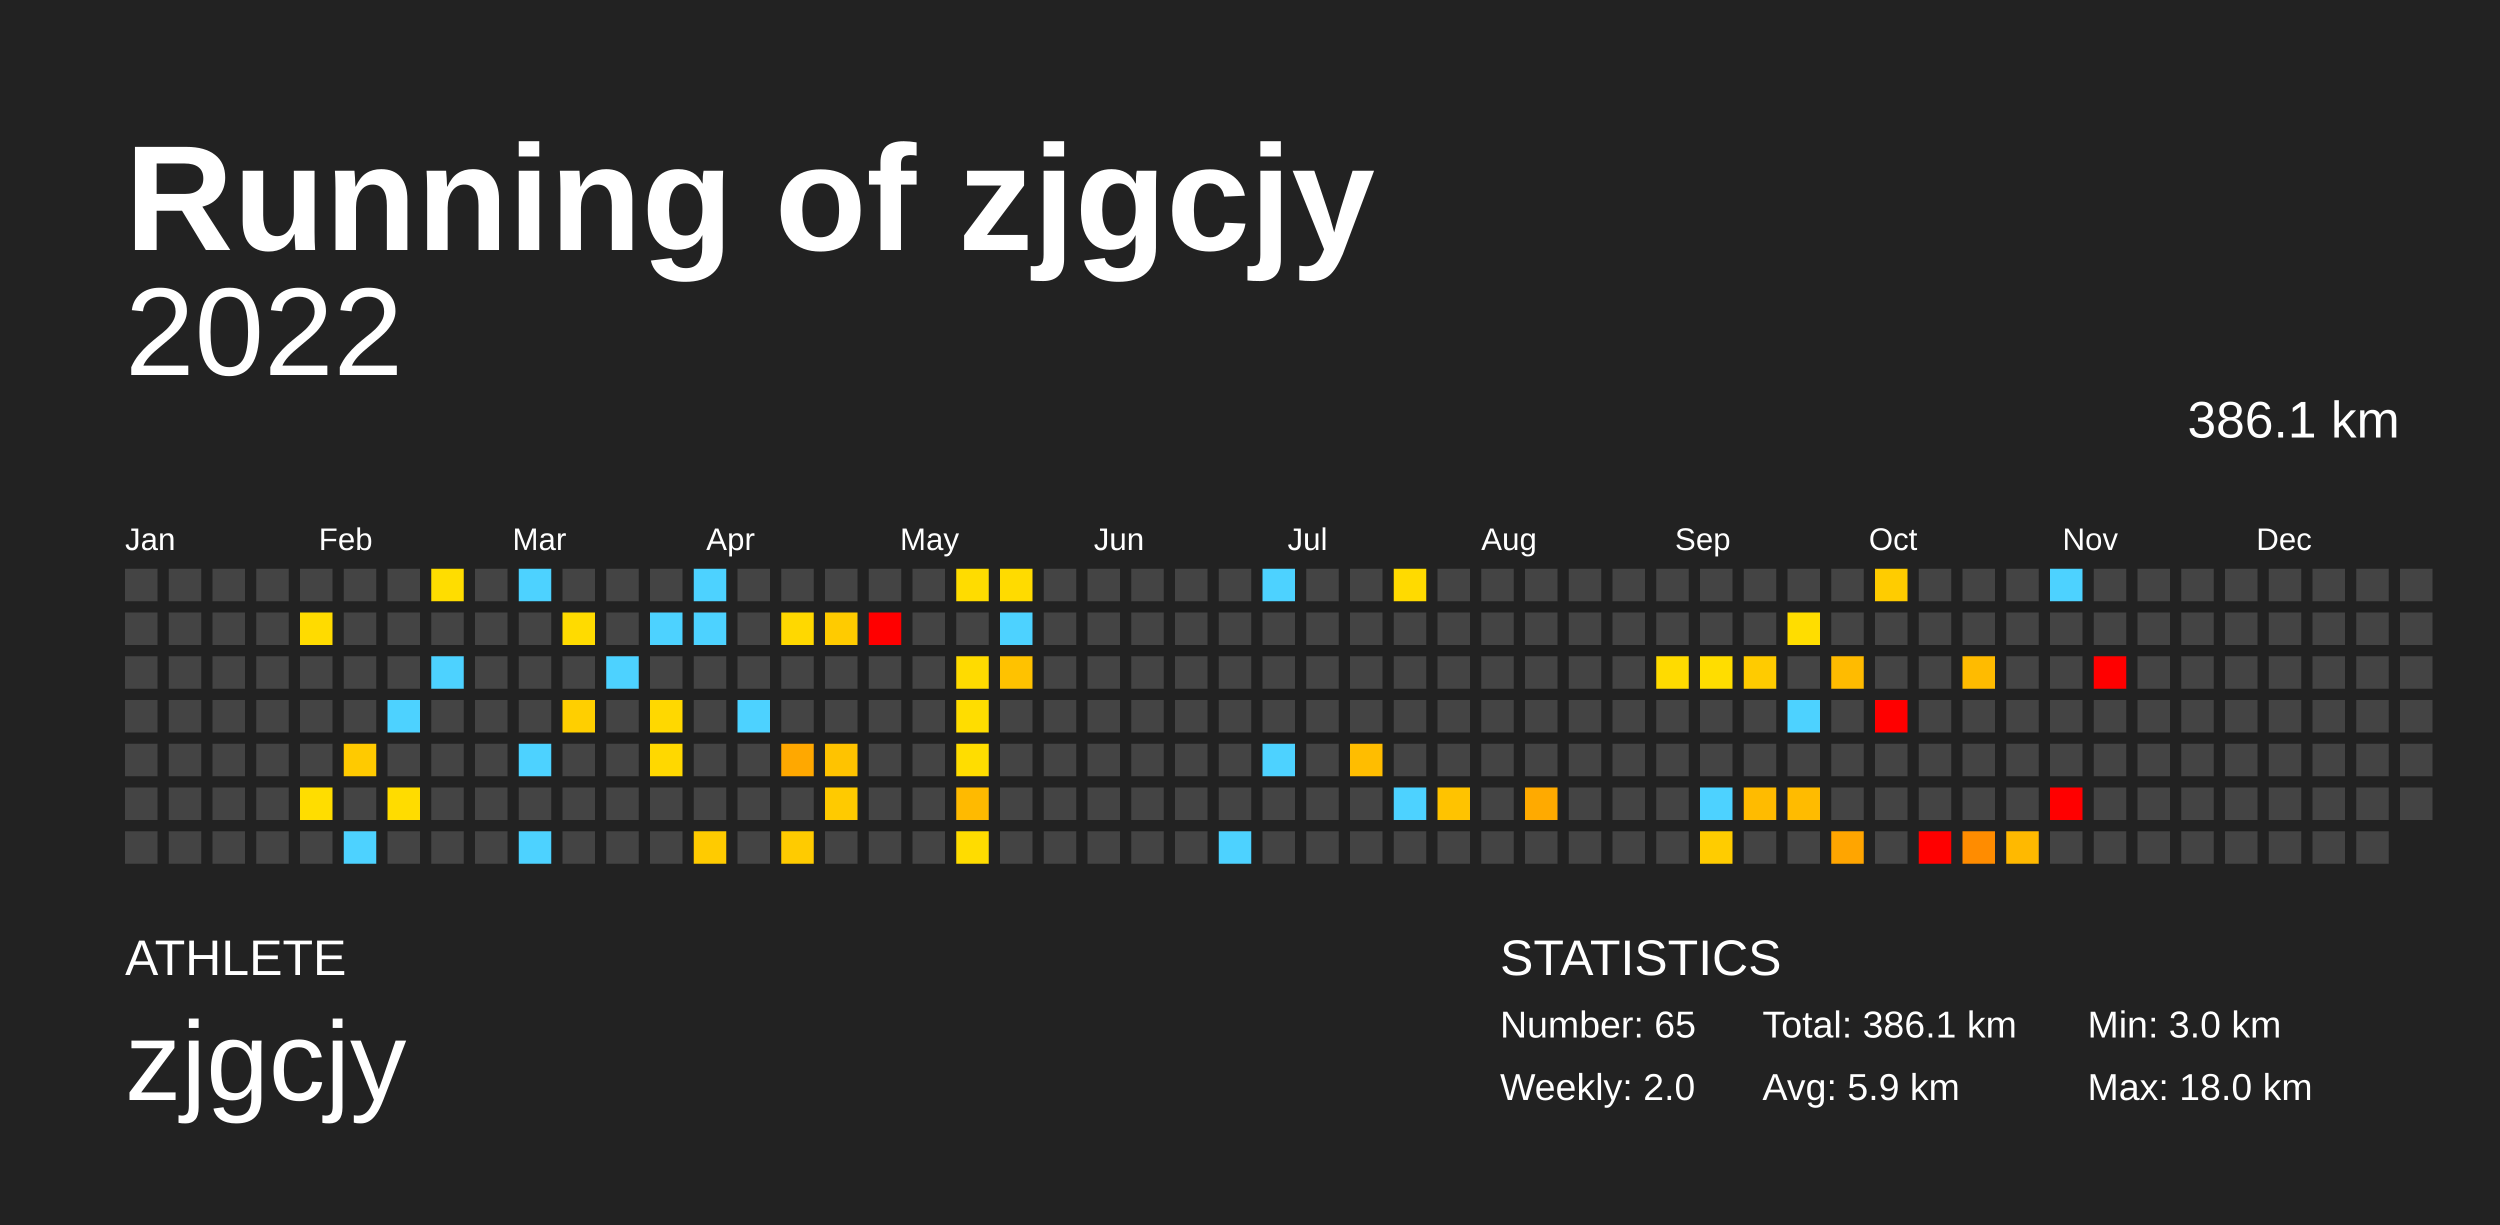
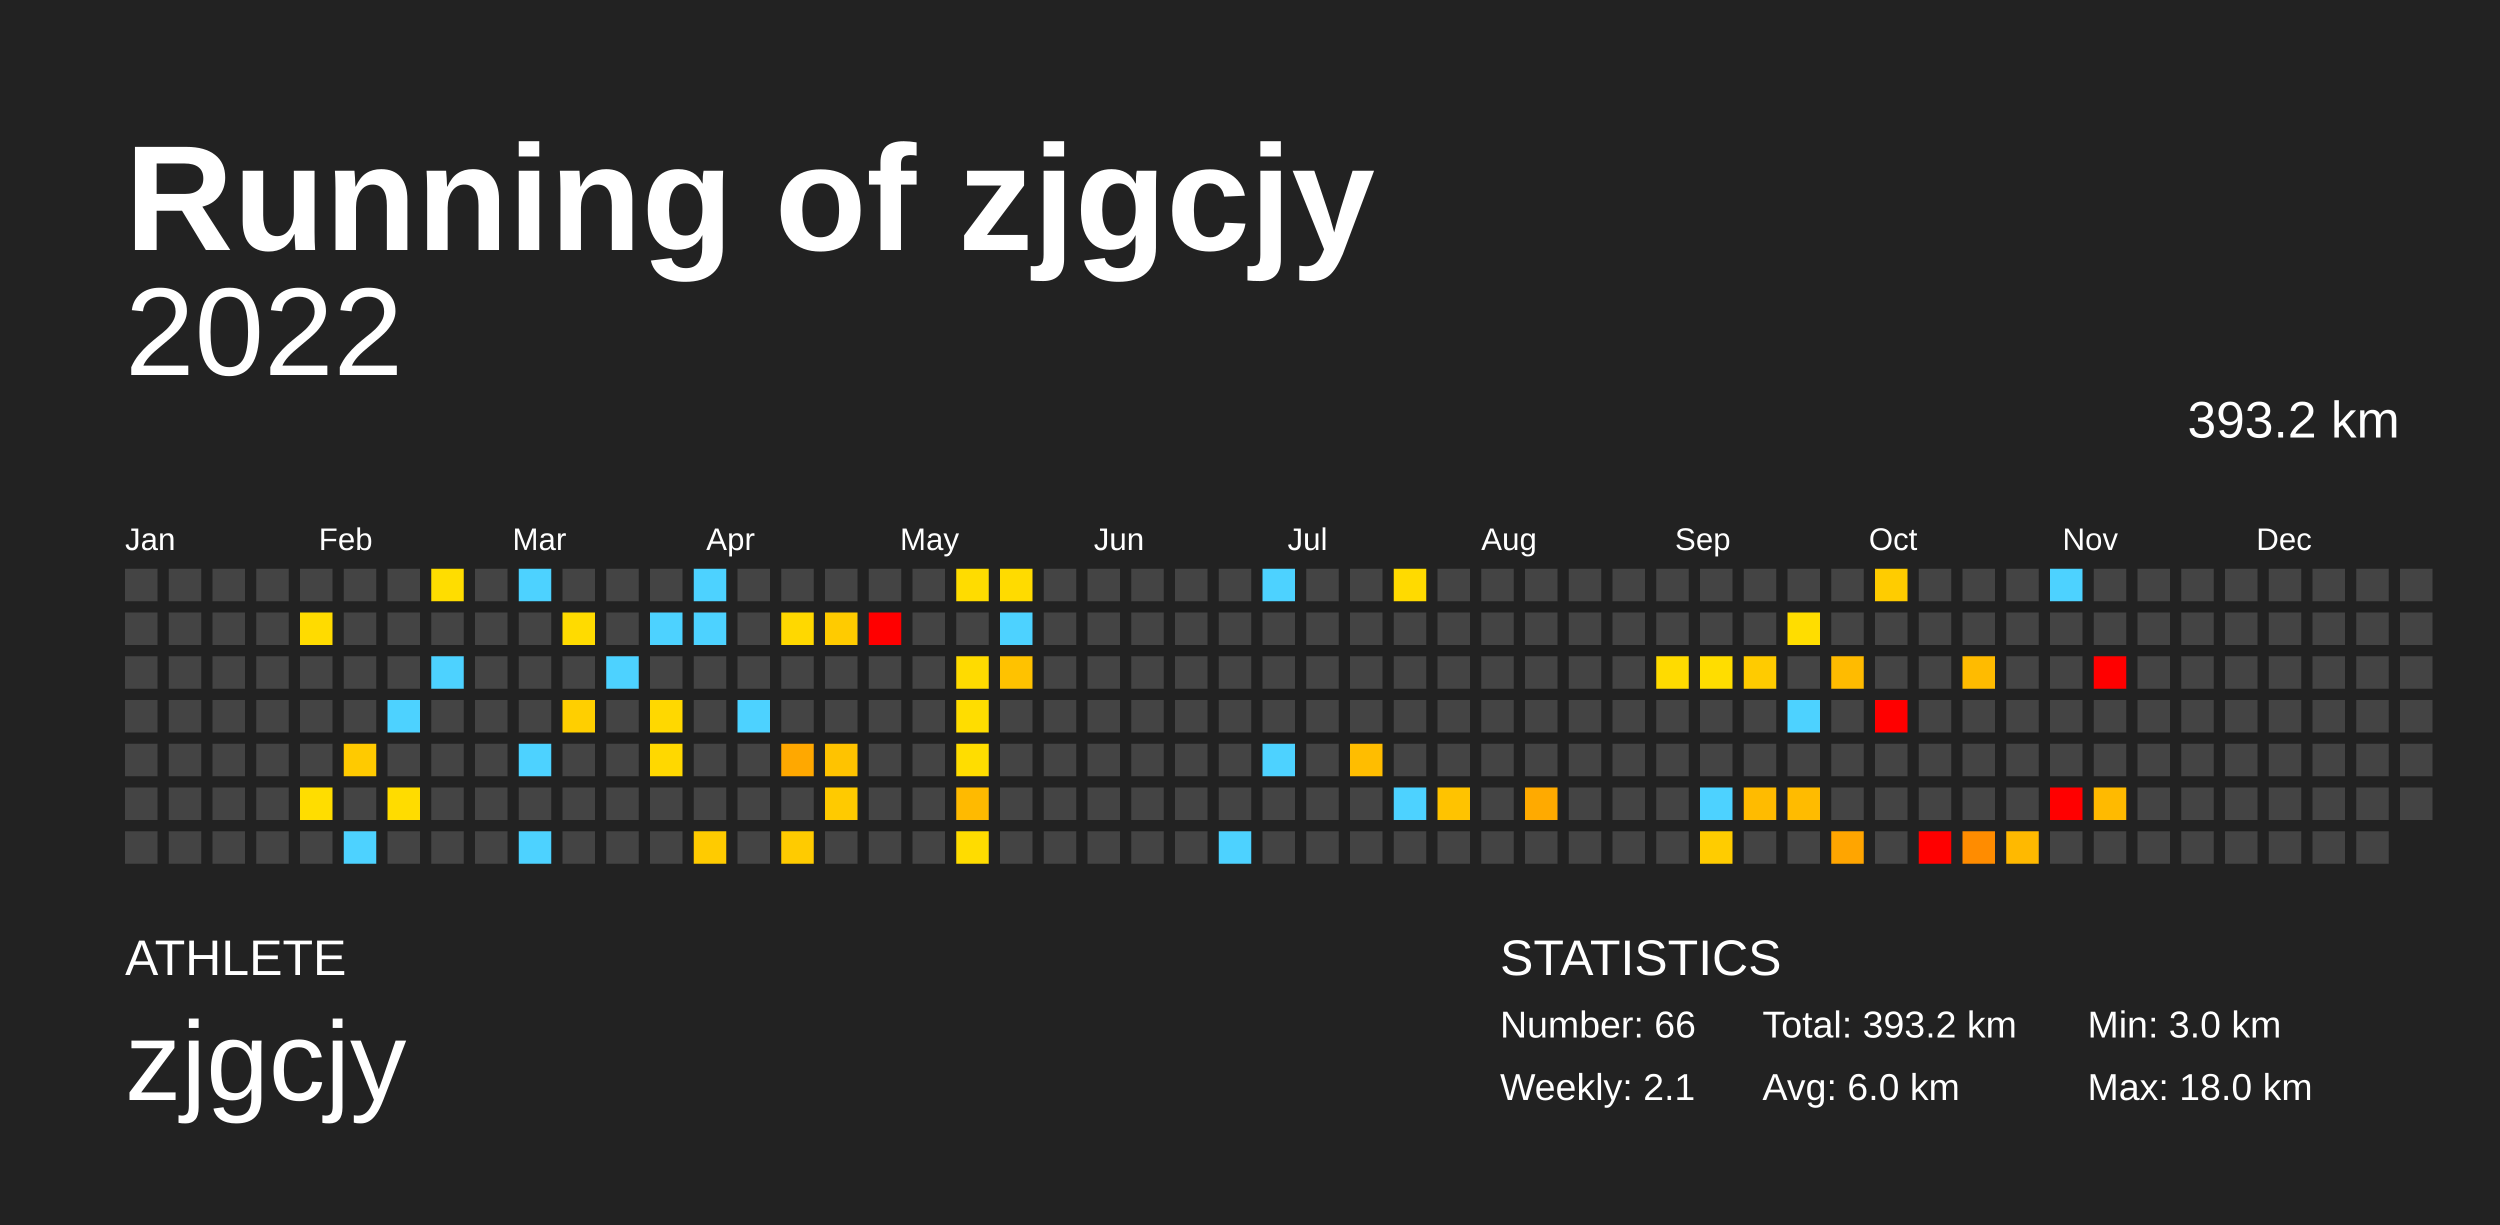
<svg xmlns="http://www.w3.org/2000/svg" baseProfile="full" height="98mm" version="1.1" viewBox="0,0,200,98" width="200mm">
  <defs />
  <rect fill="#222222" height="98" width="200" x="0" y="0" />
  <text fill="#FFFFFF" style="font-size:12px; font-family:Arial; font-weight:bold;" x="10" y="20">Running of zjgcjy</text>
  <text fill="#FFFFFF" style="font-size:4px; font-family:Arial" x="10" y="78">ATHLETE</text>
  <text fill="#FFFFFF" style="font-size:9px; font-family:Arial" x="10" y="88">zjgcjy</text>
  <text fill="#FFFFFF" style="font-size:4px; font-family:Arial" x="120" y="78">STATISTICS</text>
-   <text fill="#FFFFFF" style="font-size:3px; font-family:Arial" x="120" y="83">Number: 65</text>
-   <text fill="#FFFFFF" style="font-size:3px; font-family:Arial" x="120" y="88">Weekly: 2.0</text>
-   <text fill="#FFFFFF" style="font-size:3px; font-family:Arial" x="141" y="83">Total: 386.1 km</text>
-   <text fill="#FFFFFF" style="font-size:3px; font-family:Arial" x="141" y="88">Avg: 5.9 km</text>
+   <text fill="#FFFFFF" style="font-size:3px; font-family:Arial" x="120" y="83">Number: 66</text>
+   <text fill="#FFFFFF" style="font-size:3px; font-family:Arial" x="120" y="88">Weekly: 2.1</text>
+   <text fill="#FFFFFF" style="font-size:3px; font-family:Arial" x="141" y="83">Total: 393.2 km</text>
+   <text fill="#FFFFFF" style="font-size:3px; font-family:Arial" x="141" y="88">Avg: 6.0 km</text>
  <text fill="#FFFFFF" style="font-size:3px; font-family:Arial" x="167" y="83">Min: 3.0 km</text>
  <text fill="#FFFFFF" style="font-size:3px; font-family:Arial" x="167" y="88">Max: 18.0 km</text>
  <text alignment-baseline="hanging" fill="#FFFFFF" style="font-size:10.0px; font-family:Arial;" x="10" y="30">2022</text>
-   <text alignment-baseline="hanging" fill="#FFFFFF" style="font-size:4.125px; font-family:Arial;" x="175" y="35">386.1 km</text>
+   <text alignment-baseline="hanging" fill="#FFFFFF" style="font-size:4.125px; font-family:Arial;" x="175" y="35">393.2 km</text>
  <text fill="#FFFFFF" style="font-size:2.5px; font-family:Arial" x="10.0" y="44">Jan</text>
  <text fill="#FFFFFF" style="font-size:2.5px; font-family:Arial" x="25.5" y="44">Feb</text>
  <text fill="#FFFFFF" style="font-size:2.5px; font-family:Arial" x="41.0" y="44">Mar</text>
  <text fill="#FFFFFF" style="font-size:2.5px; font-family:Arial" x="56.5" y="44">Apr</text>
  <text fill="#FFFFFF" style="font-size:2.5px; font-family:Arial" x="72.0" y="44">May</text>
  <text fill="#FFFFFF" style="font-size:2.5px; font-family:Arial" x="87.5" y="44">Jun</text>
  <text fill="#FFFFFF" style="font-size:2.5px; font-family:Arial" x="103.0" y="44">Jul</text>
  <text fill="#FFFFFF" style="font-size:2.5px; font-family:Arial" x="118.5" y="44">Aug</text>
  <text fill="#FFFFFF" style="font-size:2.5px; font-family:Arial" x="134.0" y="44">Sep</text>
  <text fill="#FFFFFF" style="font-size:2.5px; font-family:Arial" x="149.5" y="44">Oct</text>
  <text fill="#FFFFFF" style="font-size:2.5px; font-family:Arial" x="165.0" y="44">Nov</text>
  <text fill="#FFFFFF" style="font-size:2.5px; font-family:Arial" x="180.5" y="44">Dec</text>
  <rect fill="#444444" height="2.6" width="2.6" x="10.0" y="45.5" />
  <rect fill="#444444" height="2.6" width="2.6" x="10.0" y="49.0" />
  <rect fill="#444444" height="2.6" width="2.6" x="10.0" y="52.5" />
  <rect fill="#444444" height="2.6" width="2.6" x="10.0" y="56.0" />
  <rect fill="#444444" height="2.6" width="2.6" x="10.0" y="59.5" />
  <rect fill="#444444" height="2.6" width="2.6" x="10.0" y="63.0" />
  <rect fill="#444444" height="2.6" width="2.6" x="10.0" y="66.5" />
  <rect fill="#444444" height="2.6" width="2.6" x="13.5" y="45.5" />
  <rect fill="#444444" height="2.6" width="2.6" x="13.5" y="49.0" />
  <rect fill="#444444" height="2.6" width="2.6" x="13.5" y="52.5" />
  <rect fill="#444444" height="2.6" width="2.6" x="13.5" y="56.0" />
  <rect fill="#444444" height="2.6" width="2.6" x="13.5" y="59.5" />
  <rect fill="#444444" height="2.6" width="2.6" x="13.5" y="63.0" />
  <rect fill="#444444" height="2.6" width="2.6" x="13.5" y="66.5" />
  <rect fill="#444444" height="2.6" width="2.6" x="17.0" y="45.5" />
  <rect fill="#444444" height="2.6" width="2.6" x="17.0" y="49.0" />
  <rect fill="#444444" height="2.6" width="2.6" x="17.0" y="52.5" />
  <rect fill="#444444" height="2.6" width="2.6" x="17.0" y="56.0" />
  <rect fill="#444444" height="2.6" width="2.6" x="17.0" y="59.5" />
  <rect fill="#444444" height="2.6" width="2.6" x="17.0" y="63.0" />
  <rect fill="#444444" height="2.6" width="2.6" x="17.0" y="66.5" />
  <rect fill="#444444" height="2.6" width="2.6" x="20.5" y="45.5" />
  <rect fill="#444444" height="2.6" width="2.6" x="20.5" y="49.0" />
  <rect fill="#444444" height="2.6" width="2.6" x="20.5" y="52.5" />
  <rect fill="#444444" height="2.6" width="2.6" x="20.5" y="56.0" />
  <rect fill="#444444" height="2.6" width="2.6" x="20.5" y="59.5" />
  <rect fill="#444444" height="2.6" width="2.6" x="20.5" y="63.0" />
  <rect fill="#444444" height="2.6" width="2.6" x="20.5" y="66.5" />
  <rect fill="#444444" height="2.6" width="2.6" x="24.0" y="45.5" />
  <rect fill="#ffdb00" height="2.6" width="2.6" x="24.0" y="49.0" />
  <rect fill="#444444" height="2.6" width="2.6" x="24.0" y="52.5" />
  <rect fill="#444444" height="2.6" width="2.6" x="24.0" y="56.0" />
  <rect fill="#444444" height="2.6" width="2.6" x="24.0" y="59.5" />
  <rect fill="#ffdd00" height="2.6" width="2.6" x="24.0" y="63.0" />
  <rect fill="#444444" height="2.6" width="2.6" x="24.0" y="66.5" />
  <rect fill="#444444" height="2.6" width="2.6" x="27.5" y="45.5" />
  <rect fill="#444444" height="2.6" width="2.6" x="27.5" y="49.0" />
  <rect fill="#444444" height="2.6" width="2.6" x="27.5" y="52.5" />
  <rect fill="#444444" height="2.6" width="2.6" x="27.5" y="56.0" />
  <rect fill="#ffca00" height="2.6" width="2.6" x="27.5" y="59.5" />
  <rect fill="#444444" height="2.6" width="2.6" x="27.5" y="63.0" />
  <rect fill="#4dd2ff" height="2.6" width="2.6" x="27.5" y="66.5" />
  <rect fill="#444444" height="2.6" width="2.6" x="31.0" y="45.5" />
  <rect fill="#444444" height="2.6" width="2.6" x="31.0" y="49.0" />
  <rect fill="#444444" height="2.6" width="2.6" x="31.0" y="52.5" />
  <rect fill="#4dd2ff" height="2.6" width="2.6" x="31.0" y="56.0" />
  <rect fill="#444444" height="2.6" width="2.6" x="31.0" y="59.5" />
  <rect fill="#ffdc00" height="2.6" width="2.6" x="31.0" y="63.0" />
  <rect fill="#444444" height="2.6" width="2.6" x="31.0" y="66.5" />
  <rect fill="#ffdd00" height="2.6" width="2.6" x="34.5" y="45.5" />
  <rect fill="#444444" height="2.6" width="2.6" x="34.5" y="49.0" />
  <rect fill="#4dd2ff" height="2.6" width="2.6" x="34.5" y="52.5" />
  <rect fill="#444444" height="2.6" width="2.6" x="34.5" y="56.0" />
  <rect fill="#444444" height="2.6" width="2.6" x="34.5" y="59.5" />
  <rect fill="#444444" height="2.6" width="2.6" x="34.5" y="63.0" />
  <rect fill="#444444" height="2.6" width="2.6" x="34.5" y="66.5" />
  <rect fill="#444444" height="2.6" width="2.6" x="38.0" y="45.5" />
  <rect fill="#444444" height="2.6" width="2.6" x="38.0" y="49.0" />
  <rect fill="#444444" height="2.6" width="2.6" x="38.0" y="52.5" />
  <rect fill="#444444" height="2.6" width="2.6" x="38.0" y="56.0" />
  <rect fill="#444444" height="2.6" width="2.6" x="38.0" y="59.5" />
  <rect fill="#444444" height="2.6" width="2.6" x="38.0" y="63.0" />
  <rect fill="#444444" height="2.6" width="2.6" x="38.0" y="66.5" />
  <rect fill="#4dd2ff" height="2.6" width="2.6" x="41.5" y="45.5" />
  <rect fill="#444444" height="2.6" width="2.6" x="41.5" y="49.0" />
  <rect fill="#444444" height="2.6" width="2.6" x="41.5" y="52.5" />
  <rect fill="#444444" height="2.6" width="2.6" x="41.5" y="56.0" />
  <rect fill="#4dd2ff" height="2.6" width="2.6" x="41.5" y="59.5" />
  <rect fill="#444444" height="2.6" width="2.6" x="41.5" y="63.0" />
  <rect fill="#4dd2ff" height="2.6" width="2.6" x="41.5" y="66.5" />
  <rect fill="#444444" height="2.6" width="2.6" x="45.0" y="45.5" />
  <rect fill="#ffdb00" height="2.6" width="2.6" x="45.0" y="49.0" />
  <rect fill="#444444" height="2.6" width="2.6" x="45.0" y="52.5" />
  <rect fill="#ffcf00" height="2.6" width="2.6" x="45.0" y="56.0" />
  <rect fill="#444444" height="2.6" width="2.6" x="45.0" y="59.5" />
  <rect fill="#444444" height="2.6" width="2.6" x="45.0" y="63.0" />
  <rect fill="#444444" height="2.6" width="2.6" x="45.0" y="66.5" />
  <rect fill="#444444" height="2.6" width="2.6" x="48.5" y="45.5" />
  <rect fill="#444444" height="2.6" width="2.6" x="48.5" y="49.0" />
  <rect fill="#4dd2ff" height="2.6" width="2.6" x="48.5" y="52.5" />
  <rect fill="#444444" height="2.6" width="2.6" x="48.5" y="56.0" />
  <rect fill="#444444" height="2.6" width="2.6" x="48.5" y="59.5" />
  <rect fill="#444444" height="2.6" width="2.6" x="48.5" y="63.0" />
  <rect fill="#444444" height="2.6" width="2.6" x="48.5" y="66.5" />
  <rect fill="#444444" height="2.6" width="2.6" x="52.0" y="45.5" />
  <rect fill="#4dd2ff" height="2.6" width="2.6" x="52.0" y="49.0" />
  <rect fill="#444444" height="2.6" width="2.6" x="52.0" y="52.5" />
  <rect fill="#ffd800" height="2.6" width="2.6" x="52.0" y="56.0" />
  <rect fill="#ffd800" height="2.6" width="2.6" x="52.0" y="59.5" />
  <rect fill="#444444" height="2.6" width="2.6" x="52.0" y="63.0" />
  <rect fill="#444444" height="2.6" width="2.6" x="52.0" y="66.5" />
  <rect fill="#4dd2ff" height="2.6" width="2.6" x="55.5" y="45.5" />
  <rect fill="#4dd2ff" height="2.6" width="2.6" x="55.5" y="49.0" />
  <rect fill="#444444" height="2.6" width="2.6" x="55.5" y="52.5" />
  <rect fill="#444444" height="2.6" width="2.6" x="55.5" y="56.0" />
  <rect fill="#444444" height="2.6" width="2.6" x="55.5" y="59.5" />
  <rect fill="#444444" height="2.6" width="2.6" x="55.5" y="63.0" />
  <rect fill="#ffcb00" height="2.6" width="2.6" x="55.5" y="66.5" />
  <rect fill="#444444" height="2.6" width="2.6" x="59.0" y="45.5" />
  <rect fill="#444444" height="2.6" width="2.6" x="59.0" y="49.0" />
  <rect fill="#444444" height="2.6" width="2.6" x="59.0" y="52.5" />
  <rect fill="#4dd2ff" height="2.6" width="2.6" x="59.0" y="56.0" />
  <rect fill="#444444" height="2.6" width="2.6" x="59.0" y="59.5" />
  <rect fill="#444444" height="2.6" width="2.6" x="59.0" y="63.0" />
  <rect fill="#444444" height="2.6" width="2.6" x="59.0" y="66.5" />
  <rect fill="#444444" height="2.6" width="2.6" x="62.5" y="45.5" />
  <rect fill="#ffd800" height="2.6" width="2.6" x="62.5" y="49.0" />
  <rect fill="#444444" height="2.6" width="2.6" x="62.5" y="52.5" />
  <rect fill="#444444" height="2.6" width="2.6" x="62.5" y="56.0" />
  <rect fill="#ffa800" height="2.6" width="2.6" x="62.5" y="59.5" />
  <rect fill="#444444" height="2.6" width="2.6" x="62.5" y="63.0" />
  <rect fill="#ffcb00" height="2.6" width="2.6" x="62.5" y="66.5" />
  <rect fill="#444444" height="2.6" width="2.6" x="66.0" y="45.5" />
  <rect fill="#ffcb00" height="2.6" width="2.6" x="66.0" y="49.0" />
  <rect fill="#444444" height="2.6" width="2.6" x="66.0" y="52.5" />
  <rect fill="#444444" height="2.6" width="2.6" x="66.0" y="56.0" />
  <rect fill="#ffc300" height="2.6" width="2.6" x="66.0" y="59.5" />
  <rect fill="#ffca00" height="2.6" width="2.6" x="66.0" y="63.0" />
  <rect fill="#444444" height="2.6" width="2.6" x="66.0" y="66.5" />
  <rect fill="#444444" height="2.6" width="2.6" x="69.5" y="45.5" />
  <rect fill="red" height="2.6" width="2.6" x="69.5" y="49.0" />
  <rect fill="#444444" height="2.6" width="2.6" x="69.5" y="52.5" />
  <rect fill="#444444" height="2.6" width="2.6" x="69.5" y="56.0" />
  <rect fill="#444444" height="2.6" width="2.6" x="69.5" y="59.5" />
  <rect fill="#444444" height="2.6" width="2.6" x="69.5" y="63.0" />
  <rect fill="#444444" height="2.6" width="2.6" x="69.5" y="66.5" />
  <rect fill="#444444" height="2.6" width="2.6" x="73.0" y="45.5" />
  <rect fill="#444444" height="2.6" width="2.6" x="73.0" y="49.0" />
  <rect fill="#444444" height="2.6" width="2.6" x="73.0" y="52.5" />
  <rect fill="#444444" height="2.6" width="2.6" x="73.0" y="56.0" />
  <rect fill="#444444" height="2.6" width="2.6" x="73.0" y="59.5" />
  <rect fill="#444444" height="2.6" width="2.6" x="73.0" y="63.0" />
  <rect fill="#444444" height="2.6" width="2.6" x="73.0" y="66.5" />
  <rect fill="#ffdc00" height="2.6" width="2.6" x="76.5" y="45.5" />
  <rect fill="#444444" height="2.6" width="2.6" x="76.5" y="49.0" />
  <rect fill="#ffdb00" height="2.6" width="2.6" x="76.5" y="52.5" />
  <rect fill="#ffdd00" height="2.6" width="2.6" x="76.5" y="56.0" />
  <rect fill="#ffdd00" height="2.6" width="2.6" x="76.5" y="59.5" />
  <rect fill="#ffba00" height="2.6" width="2.6" x="76.5" y="63.0" />
  <rect fill="#ffdc00" height="2.6" width="2.6" x="76.5" y="66.5" />
  <rect fill="#ffdb00" height="2.6" width="2.6" x="80.0" y="45.5" />
  <rect fill="#4dd2ff" height="2.6" width="2.6" x="80.0" y="49.0" />
  <rect fill="#ffc200" height="2.6" width="2.6" x="80.0" y="52.5" />
  <rect fill="#444444" height="2.6" width="2.6" x="80.0" y="56.0" />
  <rect fill="#444444" height="2.6" width="2.6" x="80.0" y="59.5" />
  <rect fill="#444444" height="2.6" width="2.6" x="80.0" y="63.0" />
  <rect fill="#444444" height="2.6" width="2.6" x="80.0" y="66.5" />
  <rect fill="#444444" height="2.6" width="2.6" x="83.5" y="45.5" />
  <rect fill="#444444" height="2.6" width="2.6" x="83.5" y="49.0" />
  <rect fill="#444444" height="2.6" width="2.6" x="83.5" y="52.5" />
  <rect fill="#444444" height="2.6" width="2.6" x="83.5" y="56.0" />
  <rect fill="#444444" height="2.6" width="2.6" x="83.5" y="59.5" />
  <rect fill="#444444" height="2.6" width="2.6" x="83.5" y="63.0" />
  <rect fill="#444444" height="2.6" width="2.6" x="83.5" y="66.5" />
  <rect fill="#444444" height="2.6" width="2.6" x="87.0" y="45.5" />
  <rect fill="#444444" height="2.6" width="2.6" x="87.0" y="49.0" />
  <rect fill="#444444" height="2.6" width="2.6" x="87.0" y="52.5" />
  <rect fill="#444444" height="2.6" width="2.6" x="87.0" y="56.0" />
  <rect fill="#444444" height="2.6" width="2.6" x="87.0" y="59.5" />
  <rect fill="#444444" height="2.6" width="2.6" x="87.0" y="63.0" />
  <rect fill="#444444" height="2.6" width="2.6" x="87.0" y="66.5" />
  <rect fill="#444444" height="2.6" width="2.6" x="90.5" y="45.5" />
  <rect fill="#444444" height="2.6" width="2.6" x="90.5" y="49.0" />
  <rect fill="#444444" height="2.6" width="2.6" x="90.5" y="52.5" />
  <rect fill="#444444" height="2.6" width="2.6" x="90.5" y="56.0" />
  <rect fill="#444444" height="2.6" width="2.6" x="90.5" y="59.5" />
  <rect fill="#444444" height="2.6" width="2.6" x="90.5" y="63.0" />
  <rect fill="#444444" height="2.6" width="2.6" x="90.5" y="66.5" />
  <rect fill="#444444" height="2.6" width="2.6" x="94.0" y="45.5" />
  <rect fill="#444444" height="2.6" width="2.6" x="94.0" y="49.0" />
  <rect fill="#444444" height="2.6" width="2.6" x="94.0" y="52.5" />
  <rect fill="#444444" height="2.6" width="2.6" x="94.0" y="56.0" />
  <rect fill="#444444" height="2.6" width="2.6" x="94.0" y="59.5" />
  <rect fill="#444444" height="2.6" width="2.6" x="94.0" y="63.0" />
  <rect fill="#444444" height="2.6" width="2.6" x="94.0" y="66.5" />
  <rect fill="#444444" height="2.6" width="2.6" x="97.5" y="45.5" />
  <rect fill="#444444" height="2.6" width="2.6" x="97.5" y="49.0" />
  <rect fill="#444444" height="2.6" width="2.6" x="97.5" y="52.5" />
  <rect fill="#444444" height="2.6" width="2.6" x="97.5" y="56.0" />
  <rect fill="#444444" height="2.6" width="2.6" x="97.5" y="59.5" />
  <rect fill="#444444" height="2.6" width="2.6" x="97.5" y="63.0" />
  <rect fill="#4dd2ff" height="2.6" width="2.6" x="97.5" y="66.5" />
  <rect fill="#4dd2ff" height="2.6" width="2.6" x="101.0" y="45.5" />
  <rect fill="#444444" height="2.6" width="2.6" x="101.0" y="49.0" />
  <rect fill="#444444" height="2.6" width="2.6" x="101.0" y="52.5" />
  <rect fill="#444444" height="2.6" width="2.6" x="101.0" y="56.0" />
  <rect fill="#4dd2ff" height="2.6" width="2.6" x="101.0" y="59.5" />
  <rect fill="#444444" height="2.6" width="2.6" x="101.0" y="63.0" />
  <rect fill="#444444" height="2.6" width="2.6" x="101.0" y="66.5" />
  <rect fill="#444444" height="2.6" width="2.6" x="104.5" y="45.5" />
  <rect fill="#444444" height="2.6" width="2.6" x="104.5" y="49.0" />
  <rect fill="#444444" height="2.6" width="2.6" x="104.5" y="52.5" />
  <rect fill="#444444" height="2.6" width="2.6" x="104.5" y="56.0" />
  <rect fill="#444444" height="2.6" width="2.6" x="104.5" y="59.5" />
  <rect fill="#444444" height="2.6" width="2.6" x="104.5" y="63.0" />
  <rect fill="#444444" height="2.6" width="2.6" x="104.5" y="66.5" />
  <rect fill="#444444" height="2.6" width="2.6" x="108.0" y="45.5" />
  <rect fill="#444444" height="2.6" width="2.6" x="108.0" y="49.0" />
  <rect fill="#444444" height="2.6" width="2.6" x="108.0" y="52.5" />
  <rect fill="#444444" height="2.6" width="2.6" x="108.0" y="56.0" />
  <rect fill="#ffbd00" height="2.6" width="2.6" x="108.0" y="59.5" />
  <rect fill="#444444" height="2.6" width="2.6" x="108.0" y="63.0" />
  <rect fill="#444444" height="2.6" width="2.6" x="108.0" y="66.5" />
  <rect fill="#ffda00" height="2.6" width="2.6" x="111.5" y="45.5" />
  <rect fill="#444444" height="2.6" width="2.6" x="111.5" y="49.0" />
  <rect fill="#444444" height="2.6" width="2.6" x="111.5" y="52.5" />
  <rect fill="#444444" height="2.6" width="2.6" x="111.5" y="56.0" />
  <rect fill="#444444" height="2.6" width="2.6" x="111.5" y="59.5" />
  <rect fill="#4dd2ff" height="2.6" width="2.6" x="111.5" y="63.0" />
  <rect fill="#444444" height="2.6" width="2.6" x="111.5" y="66.5" />
  <rect fill="#444444" height="2.6" width="2.6" x="115.0" y="45.5" />
  <rect fill="#444444" height="2.6" width="2.6" x="115.0" y="49.0" />
  <rect fill="#444444" height="2.6" width="2.6" x="115.0" y="52.5" />
  <rect fill="#444444" height="2.6" width="2.6" x="115.0" y="56.0" />
  <rect fill="#444444" height="2.6" width="2.6" x="115.0" y="59.5" />
  <rect fill="#ffc300" height="2.6" width="2.6" x="115.0" y="63.0" />
  <rect fill="#444444" height="2.6" width="2.6" x="115.0" y="66.5" />
  <rect fill="#444444" height="2.6" width="2.6" x="118.5" y="45.5" />
  <rect fill="#444444" height="2.6" width="2.6" x="118.5" y="49.0" />
  <rect fill="#444444" height="2.6" width="2.6" x="118.5" y="52.5" />
  <rect fill="#444444" height="2.6" width="2.6" x="118.5" y="56.0" />
  <rect fill="#444444" height="2.6" width="2.6" x="118.5" y="59.5" />
  <rect fill="#444444" height="2.6" width="2.6" x="118.5" y="63.0" />
  <rect fill="#444444" height="2.6" width="2.6" x="118.5" y="66.5" />
  <rect fill="#444444" height="2.6" width="2.6" x="122.0" y="45.5" />
  <rect fill="#444444" height="2.6" width="2.6" x="122.0" y="49.0" />
  <rect fill="#444444" height="2.6" width="2.6" x="122.0" y="52.5" />
  <rect fill="#444444" height="2.6" width="2.6" x="122.0" y="56.0" />
  <rect fill="#444444" height="2.6" width="2.6" x="122.0" y="59.5" />
  <rect fill="#ffaa00" height="2.6" width="2.6" x="122.0" y="63.0" />
  <rect fill="#444444" height="2.6" width="2.6" x="122.0" y="66.5" />
  <rect fill="#444444" height="2.6" width="2.6" x="125.5" y="45.5" />
  <rect fill="#444444" height="2.6" width="2.6" x="125.5" y="49.0" />
  <rect fill="#444444" height="2.6" width="2.6" x="125.5" y="52.5" />
  <rect fill="#444444" height="2.6" width="2.6" x="125.5" y="56.0" />
  <rect fill="#444444" height="2.6" width="2.6" x="125.5" y="59.5" />
  <rect fill="#444444" height="2.6" width="2.6" x="125.5" y="63.0" />
  <rect fill="#444444" height="2.6" width="2.6" x="125.5" y="66.5" />
  <rect fill="#444444" height="2.6" width="2.6" x="129.0" y="45.5" />
  <rect fill="#444444" height="2.6" width="2.6" x="129.0" y="49.0" />
  <rect fill="#444444" height="2.6" width="2.6" x="129.0" y="52.5" />
  <rect fill="#444444" height="2.6" width="2.6" x="129.0" y="56.0" />
  <rect fill="#444444" height="2.6" width="2.6" x="129.0" y="59.5" />
  <rect fill="#444444" height="2.6" width="2.6" x="129.0" y="63.0" />
  <rect fill="#444444" height="2.6" width="2.6" x="129.0" y="66.5" />
  <rect fill="#444444" height="2.6" width="2.6" x="132.5" y="45.5" />
  <rect fill="#444444" height="2.6" width="2.6" x="132.5" y="49.0" />
  <rect fill="#ffdb00" height="2.6" width="2.6" x="132.5" y="52.5" />
  <rect fill="#444444" height="2.6" width="2.6" x="132.5" y="56.0" />
  <rect fill="#444444" height="2.6" width="2.6" x="132.5" y="59.5" />
  <rect fill="#444444" height="2.6" width="2.6" x="132.5" y="63.0" />
  <rect fill="#444444" height="2.6" width="2.6" x="132.5" y="66.5" />
  <rect fill="#444444" height="2.6" width="2.6" x="136.0" y="45.5" />
  <rect fill="#444444" height="2.6" width="2.6" x="136.0" y="49.0" />
  <rect fill="#ffdd00" height="2.6" width="2.6" x="136.0" y="52.5" />
  <rect fill="#444444" height="2.6" width="2.6" x="136.0" y="56.0" />
  <rect fill="#444444" height="2.6" width="2.6" x="136.0" y="59.5" />
  <rect fill="#4dd2ff" height="2.6" width="2.6" x="136.0" y="63.0" />
  <rect fill="#ffcc00" height="2.6" width="2.6" x="136.0" y="66.5" />
  <rect fill="#444444" height="2.6" width="2.6" x="139.5" y="45.5" />
  <rect fill="#444444" height="2.6" width="2.6" x="139.5" y="49.0" />
  <rect fill="#ffcb00" height="2.6" width="2.6" x="139.5" y="52.5" />
  <rect fill="#444444" height="2.6" width="2.6" x="139.5" y="56.0" />
  <rect fill="#444444" height="2.6" width="2.6" x="139.5" y="59.5" />
  <rect fill="#ffbb00" height="2.6" width="2.6" x="139.5" y="63.0" />
  <rect fill="#444444" height="2.6" width="2.6" x="139.5" y="66.5" />
  <rect fill="#444444" height="2.6" width="2.6" x="143.0" y="45.5" />
  <rect fill="#ffdd00" height="2.6" width="2.6" x="143.0" y="49.0" />
  <rect fill="#444444" height="2.6" width="2.6" x="143.0" y="52.5" />
  <rect fill="#4dd2ff" height="2.6" width="2.6" x="143.0" y="56.0" />
  <rect fill="#444444" height="2.6" width="2.6" x="143.0" y="59.5" />
  <rect fill="#ffbb00" height="2.6" width="2.6" x="143.0" y="63.0" />
  <rect fill="#444444" height="2.6" width="2.6" x="143.0" y="66.5" />
  <rect fill="#444444" height="2.6" width="2.6" x="146.5" y="45.5" />
  <rect fill="#444444" height="2.6" width="2.6" x="146.5" y="49.0" />
  <rect fill="#ffbb00" height="2.6" width="2.6" x="146.5" y="52.5" />
  <rect fill="#444444" height="2.6" width="2.6" x="146.5" y="56.0" />
  <rect fill="#444444" height="2.6" width="2.6" x="146.5" y="59.5" />
  <rect fill="#444444" height="2.6" width="2.6" x="146.5" y="63.0" />
  <rect fill="#ffa500" height="2.6" width="2.6" x="146.5" y="66.5" />
  <rect fill="#ffcc00" height="2.6" width="2.6" x="150.0" y="45.5" />
  <rect fill="#444444" height="2.6" width="2.6" x="150.0" y="49.0" />
  <rect fill="#444444" height="2.6" width="2.6" x="150.0" y="52.5" />
  <rect fill="red" height="2.6" width="2.6" x="150.0" y="56.0" />
  <rect fill="#444444" height="2.6" width="2.6" x="150.0" y="59.5" />
  <rect fill="#444444" height="2.6" width="2.6" x="150.0" y="63.0" />
  <rect fill="#444444" height="2.6" width="2.6" x="150.0" y="66.5" />
  <rect fill="#444444" height="2.6" width="2.6" x="153.5" y="45.5" />
  <rect fill="#444444" height="2.6" width="2.6" x="153.5" y="49.0" />
  <rect fill="#444444" height="2.6" width="2.6" x="153.5" y="52.5" />
  <rect fill="#444444" height="2.6" width="2.6" x="153.5" y="56.0" />
  <rect fill="#444444" height="2.6" width="2.6" x="153.5" y="59.5" />
  <rect fill="#444444" height="2.6" width="2.6" x="153.5" y="63.0" />
  <rect fill="red" height="2.6" width="2.6" x="153.5" y="66.5" />
  <rect fill="#444444" height="2.6" width="2.6" x="157.0" y="45.5" />
  <rect fill="#444444" height="2.6" width="2.6" x="157.0" y="49.0" />
  <rect fill="#ffbb00" height="2.6" width="2.6" x="157.0" y="52.5" />
  <rect fill="#444444" height="2.6" width="2.6" x="157.0" y="56.0" />
  <rect fill="#444444" height="2.6" width="2.6" x="157.0" y="59.5" />
  <rect fill="#444444" height="2.6" width="2.6" x="157.0" y="63.0" />
  <rect fill="#ff8c00" height="2.6" width="2.6" x="157.0" y="66.5" />
  <rect fill="#444444" height="2.6" width="2.6" x="160.5" y="45.5" />
  <rect fill="#444444" height="2.6" width="2.6" x="160.5" y="49.0" />
  <rect fill="#444444" height="2.6" width="2.6" x="160.5" y="52.5" />
  <rect fill="#444444" height="2.6" width="2.6" x="160.5" y="56.0" />
  <rect fill="#444444" height="2.6" width="2.6" x="160.5" y="59.5" />
  <rect fill="#444444" height="2.6" width="2.6" x="160.5" y="63.0" />
  <rect fill="#ffb900" height="2.6" width="2.6" x="160.5" y="66.5" />
  <rect fill="#4dd2ff" height="2.6" width="2.6" x="164.0" y="45.5" />
  <rect fill="#444444" height="2.6" width="2.6" x="164.0" y="49.0" />
  <rect fill="#444444" height="2.6" width="2.6" x="164.0" y="52.5" />
  <rect fill="#444444" height="2.6" width="2.6" x="164.0" y="56.0" />
  <rect fill="#444444" height="2.6" width="2.6" x="164.0" y="59.5" />
  <rect fill="red" height="2.6" width="2.6" x="164.0" y="63.0" />
  <rect fill="#444444" height="2.6" width="2.6" x="164.0" y="66.5" />
  <rect fill="#444444" height="2.6" width="2.6" x="167.5" y="45.5" />
  <rect fill="#444444" height="2.6" width="2.6" x="167.5" y="49.0" />
  <rect fill="red" height="2.6" width="2.6" x="167.5" y="52.5" />
  <rect fill="#444444" height="2.6" width="2.6" x="167.5" y="56.0" />
  <rect fill="#444444" height="2.6" width="2.6" x="167.5" y="59.5" />
-   <rect fill="#444444" height="2.6" width="2.6" x="167.5" y="63.0" />
+   <rect fill="#ffba00" height="2.6" width="2.6" x="167.5" y="63.0" />
  <rect fill="#444444" height="2.6" width="2.6" x="167.5" y="66.5" />
  <rect fill="#444444" height="2.6" width="2.6" x="171.0" y="45.5" />
  <rect fill="#444444" height="2.6" width="2.6" x="171.0" y="49.0" />
  <rect fill="#444444" height="2.6" width="2.6" x="171.0" y="52.5" />
  <rect fill="#444444" height="2.6" width="2.6" x="171.0" y="56.0" />
  <rect fill="#444444" height="2.6" width="2.6" x="171.0" y="59.5" />
  <rect fill="#444444" height="2.6" width="2.6" x="171.0" y="63.0" />
  <rect fill="#444444" height="2.6" width="2.6" x="171.0" y="66.5" />
  <rect fill="#444444" height="2.6" width="2.6" x="174.5" y="45.5" />
  <rect fill="#444444" height="2.6" width="2.6" x="174.5" y="49.0" />
  <rect fill="#444444" height="2.6" width="2.6" x="174.5" y="52.5" />
  <rect fill="#444444" height="2.6" width="2.6" x="174.5" y="56.0" />
  <rect fill="#444444" height="2.6" width="2.6" x="174.5" y="59.5" />
  <rect fill="#444444" height="2.6" width="2.6" x="174.5" y="63.0" />
  <rect fill="#444444" height="2.6" width="2.6" x="174.5" y="66.5" />
  <rect fill="#444444" height="2.6" width="2.6" x="178.0" y="45.5" />
  <rect fill="#444444" height="2.6" width="2.6" x="178.0" y="49.0" />
  <rect fill="#444444" height="2.6" width="2.6" x="178.0" y="52.5" />
  <rect fill="#444444" height="2.6" width="2.6" x="178.0" y="56.0" />
  <rect fill="#444444" height="2.6" width="2.6" x="178.0" y="59.5" />
  <rect fill="#444444" height="2.6" width="2.6" x="178.0" y="63.0" />
  <rect fill="#444444" height="2.6" width="2.6" x="178.0" y="66.5" />
  <rect fill="#444444" height="2.6" width="2.6" x="181.5" y="45.5" />
  <rect fill="#444444" height="2.6" width="2.6" x="181.5" y="49.0" />
  <rect fill="#444444" height="2.6" width="2.6" x="181.5" y="52.5" />
  <rect fill="#444444" height="2.6" width="2.6" x="181.5" y="56.0" />
  <rect fill="#444444" height="2.6" width="2.6" x="181.5" y="59.5" />
  <rect fill="#444444" height="2.6" width="2.6" x="181.5" y="63.0" />
  <rect fill="#444444" height="2.6" width="2.6" x="181.5" y="66.5" />
  <rect fill="#444444" height="2.6" width="2.6" x="185.0" y="45.5" />
  <rect fill="#444444" height="2.6" width="2.6" x="185.0" y="49.0" />
  <rect fill="#444444" height="2.6" width="2.6" x="185.0" y="52.5" />
  <rect fill="#444444" height="2.6" width="2.6" x="185.0" y="56.0" />
  <rect fill="#444444" height="2.6" width="2.6" x="185.0" y="59.5" />
  <rect fill="#444444" height="2.6" width="2.6" x="185.0" y="63.0" />
  <rect fill="#444444" height="2.6" width="2.6" x="185.0" y="66.5" />
  <rect fill="#444444" height="2.6" width="2.6" x="188.5" y="45.5" />
  <rect fill="#444444" height="2.6" width="2.6" x="188.5" y="49.0" />
  <rect fill="#444444" height="2.6" width="2.6" x="188.5" y="52.5" />
  <rect fill="#444444" height="2.6" width="2.6" x="188.5" y="56.0" />
  <rect fill="#444444" height="2.6" width="2.6" x="188.5" y="59.5" />
  <rect fill="#444444" height="2.6" width="2.6" x="188.5" y="63.0" />
  <rect fill="#444444" height="2.6" width="2.6" x="188.5" y="66.5" />
  <rect fill="#444444" height="2.6" width="2.6" x="192.0" y="45.5" />
  <rect fill="#444444" height="2.6" width="2.6" x="192.0" y="49.0" />
  <rect fill="#444444" height="2.6" width="2.6" x="192.0" y="52.5" />
  <rect fill="#444444" height="2.6" width="2.6" x="192.0" y="56.0" />
  <rect fill="#444444" height="2.6" width="2.6" x="192.0" y="59.5" />
  <rect fill="#444444" height="2.6" width="2.6" x="192.0" y="63.0" />
</svg>
